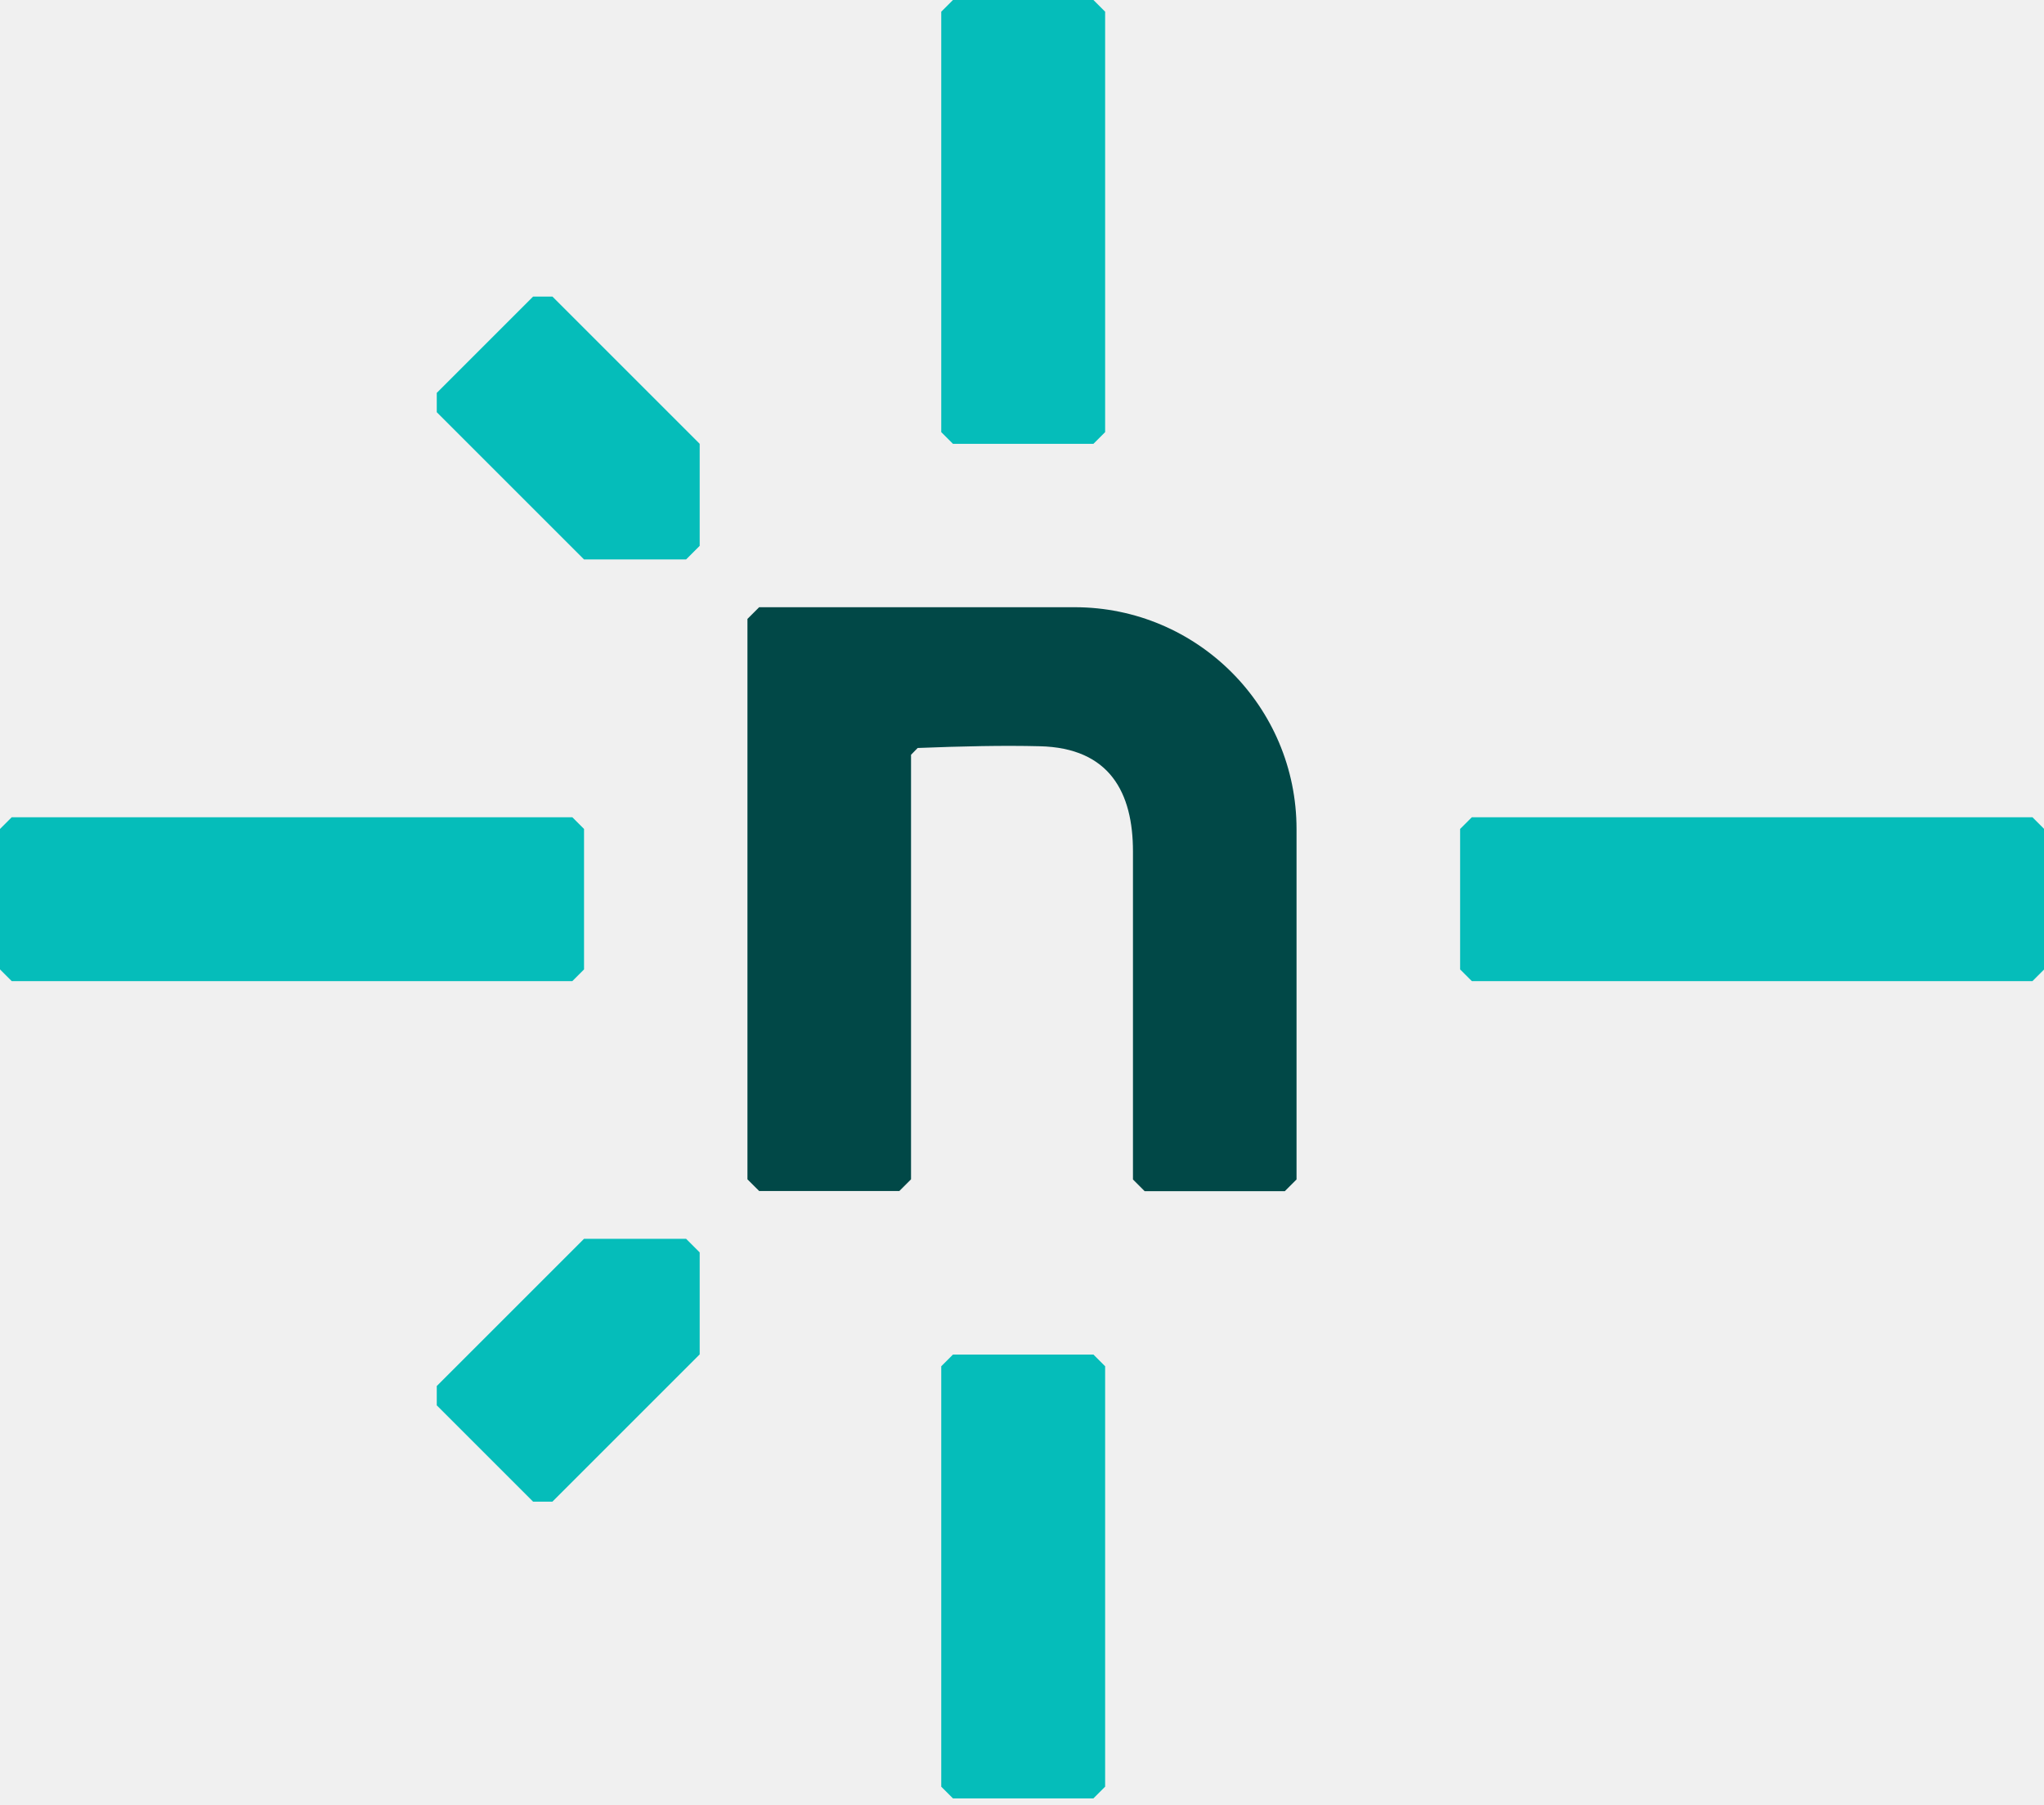
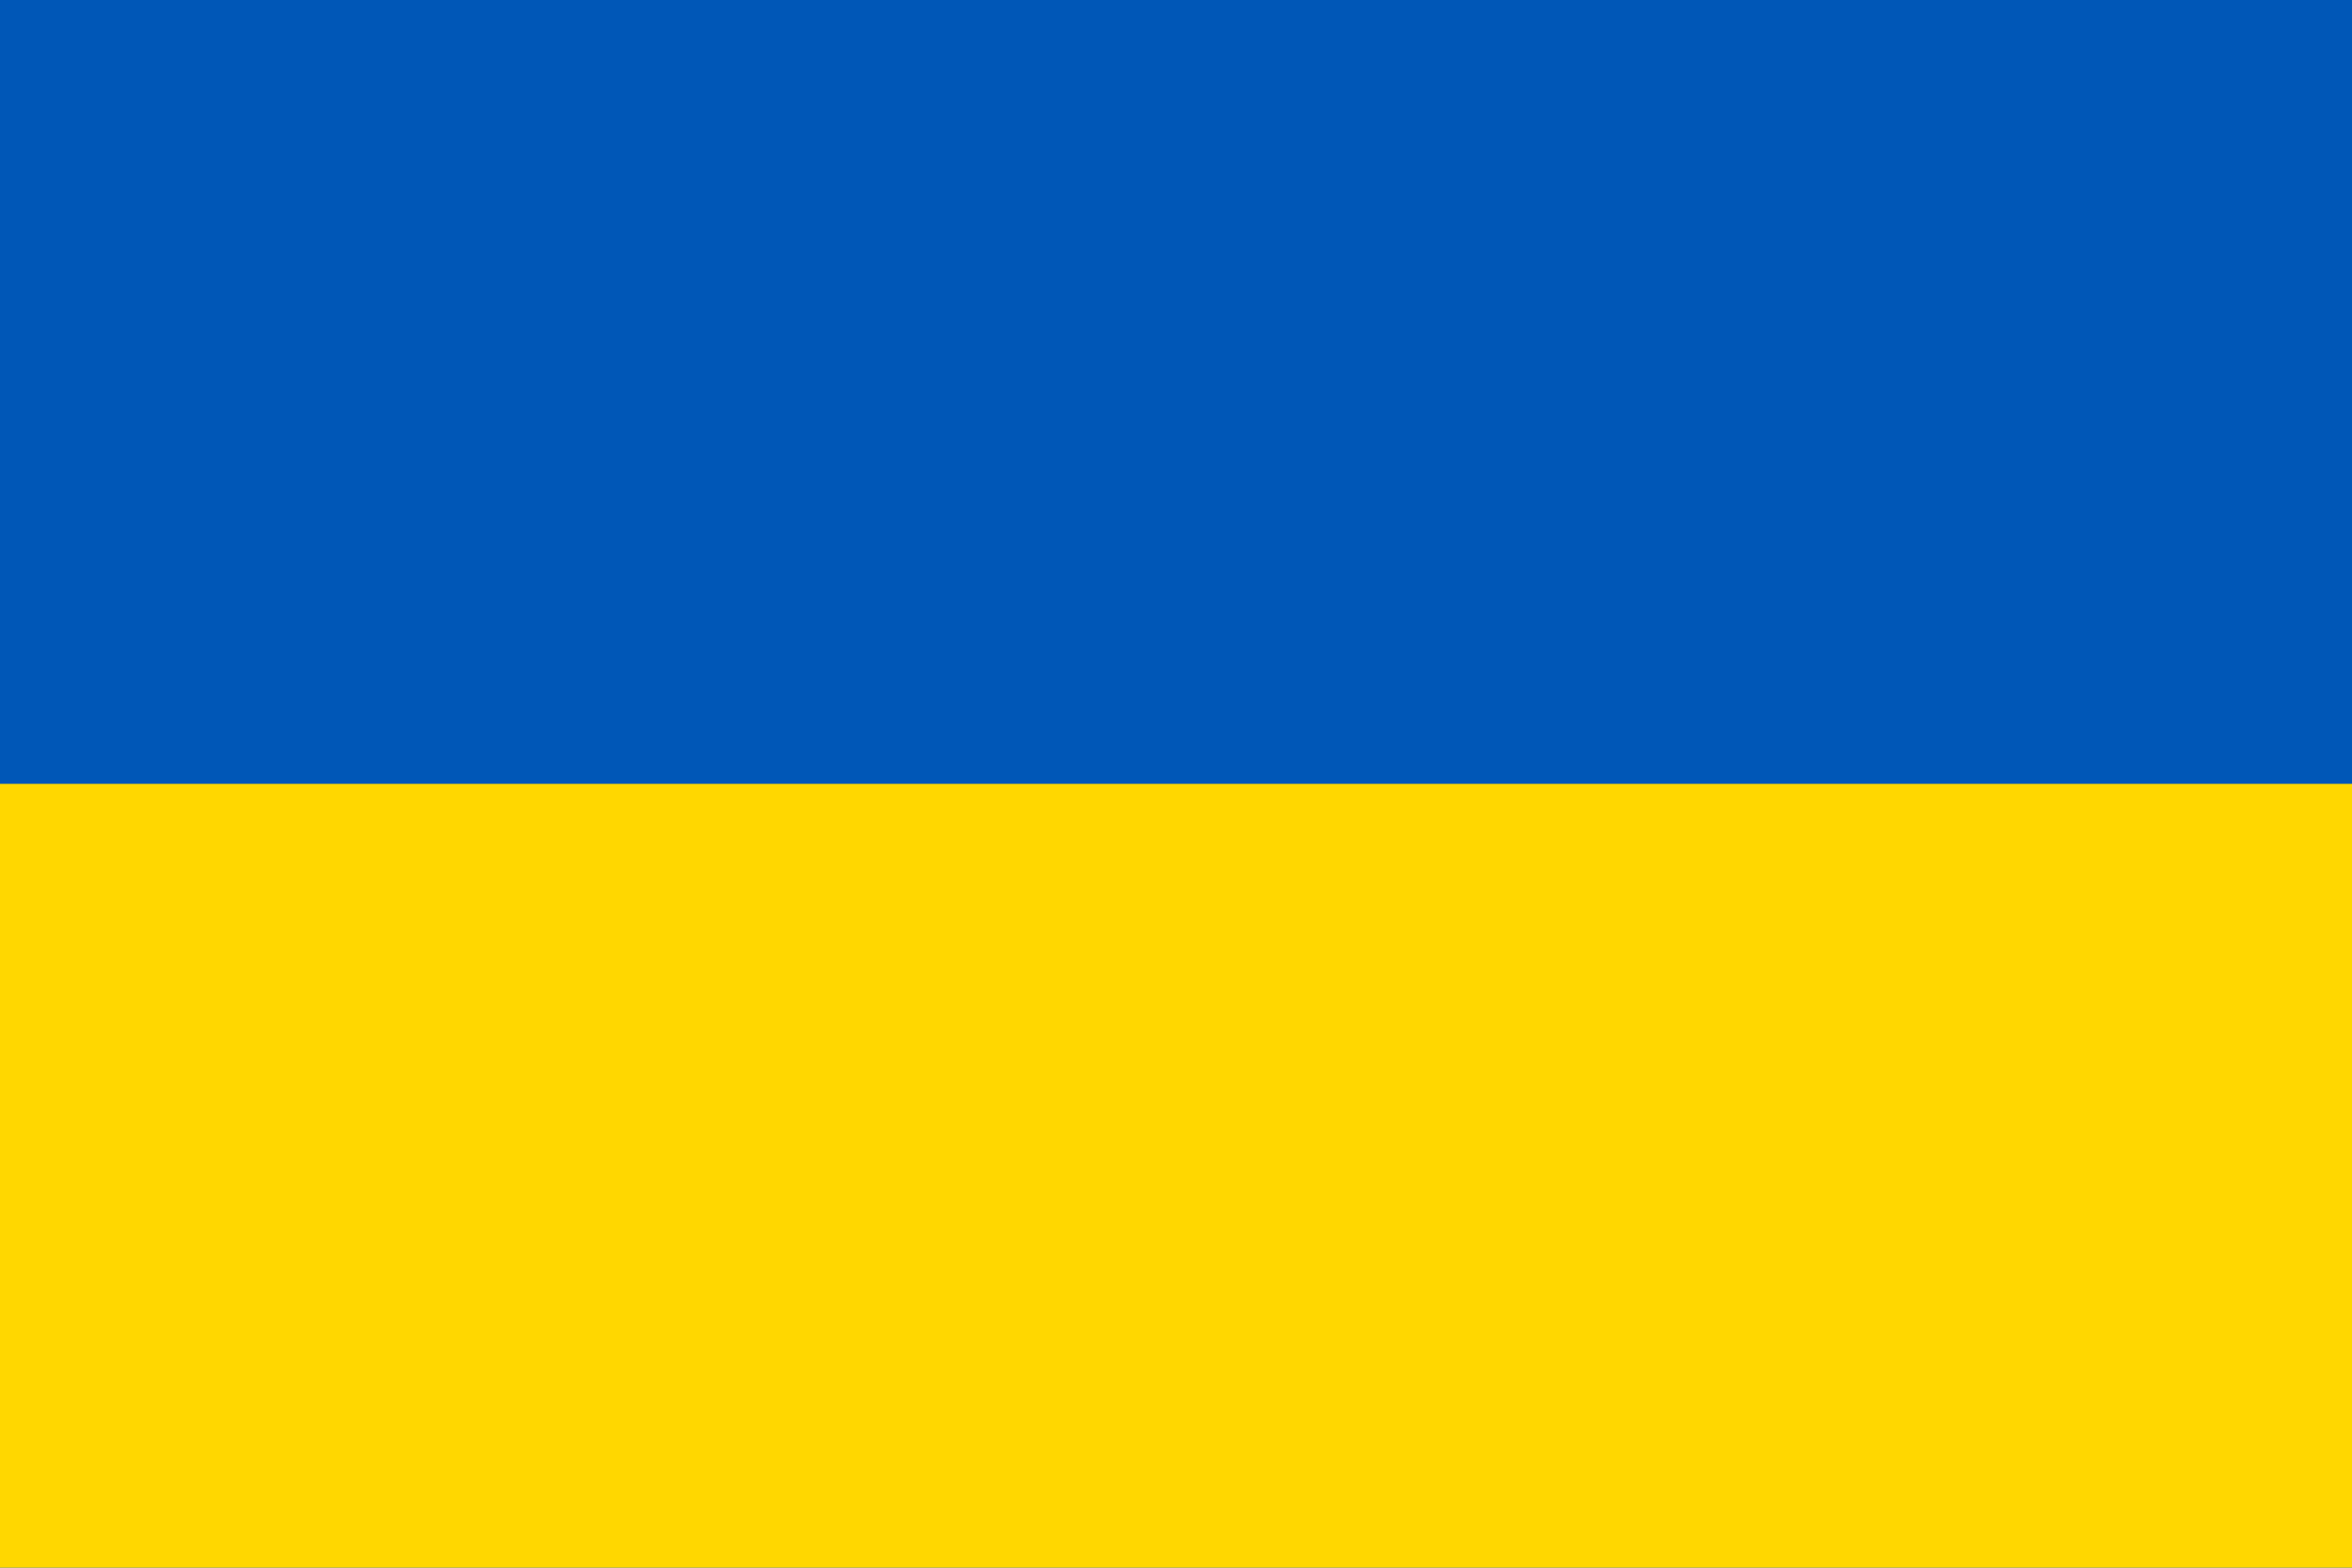
- <svg xmlns="http://www.w3.org/2000/svg" width="128" height="113" viewBox="0 0 128 113" fill="none">
-   <g clip-path="url(#clip0_236_138)">
-     <path d="M34.593 94.051H33.384L27.351 88.018V86.809L36.574 77.587H42.964L43.816 78.439V84.828L34.593 94.051Z" fill="#05BDBA" />
-     <path d="M27.351 25.816V24.607L33.384 18.574H34.593L43.816 27.797V34.187L42.964 35.039H36.574L27.351 25.816Z" fill="#05BDBA" />
-     <path d="M80.459 74.605H71.682L70.949 73.872V53.326C70.949 49.67 69.513 46.837 65.105 46.738C62.836 46.679 60.24 46.738 57.467 46.847L57.051 47.273V73.862L56.318 74.595H47.541L46.807 73.862V38.764L47.541 38.031H67.294C74.971 38.031 81.192 44.252 81.192 51.929V73.872L80.459 74.605Z" fill="#014847" />
-     <path d="M35.841 61.449H0.733L0 60.716V51.919L0.733 51.186H35.841L36.574 51.919V60.716L35.841 61.449Z" fill="#05BDBA" />
-     <path d="M127.277 61.449H92.169L91.436 60.716V51.919L92.169 51.186H127.277L128.01 51.919V60.716L127.277 61.449Z" fill="#05BDBA" />
-     <path d="M58.943 27.064V0.733L59.676 0H68.473L69.206 0.733V27.064L68.473 27.797H59.676L58.943 27.064Z" fill="#05BDBA" />
-     <path d="M58.943 111.902V85.571L59.676 84.838H68.473L69.206 85.571V111.902L68.473 112.635H59.676L58.943 111.902Z" fill="#05BDBA" />
-   </g>
-   <defs>
-     <clipPath id="clip0_236_138">
-       <rect width="128" height="112.635" fill="white" />
-     </clipPath>
-   </defs>
+ <svg xmlns="http://www.w3.org/2000/svg" width="1200" height="800">
+   <rect width="1200" height="800" fill="#0057B7" />
+   <rect width="1200" height="400" y="400" fill="#FFD700" />
</svg>
